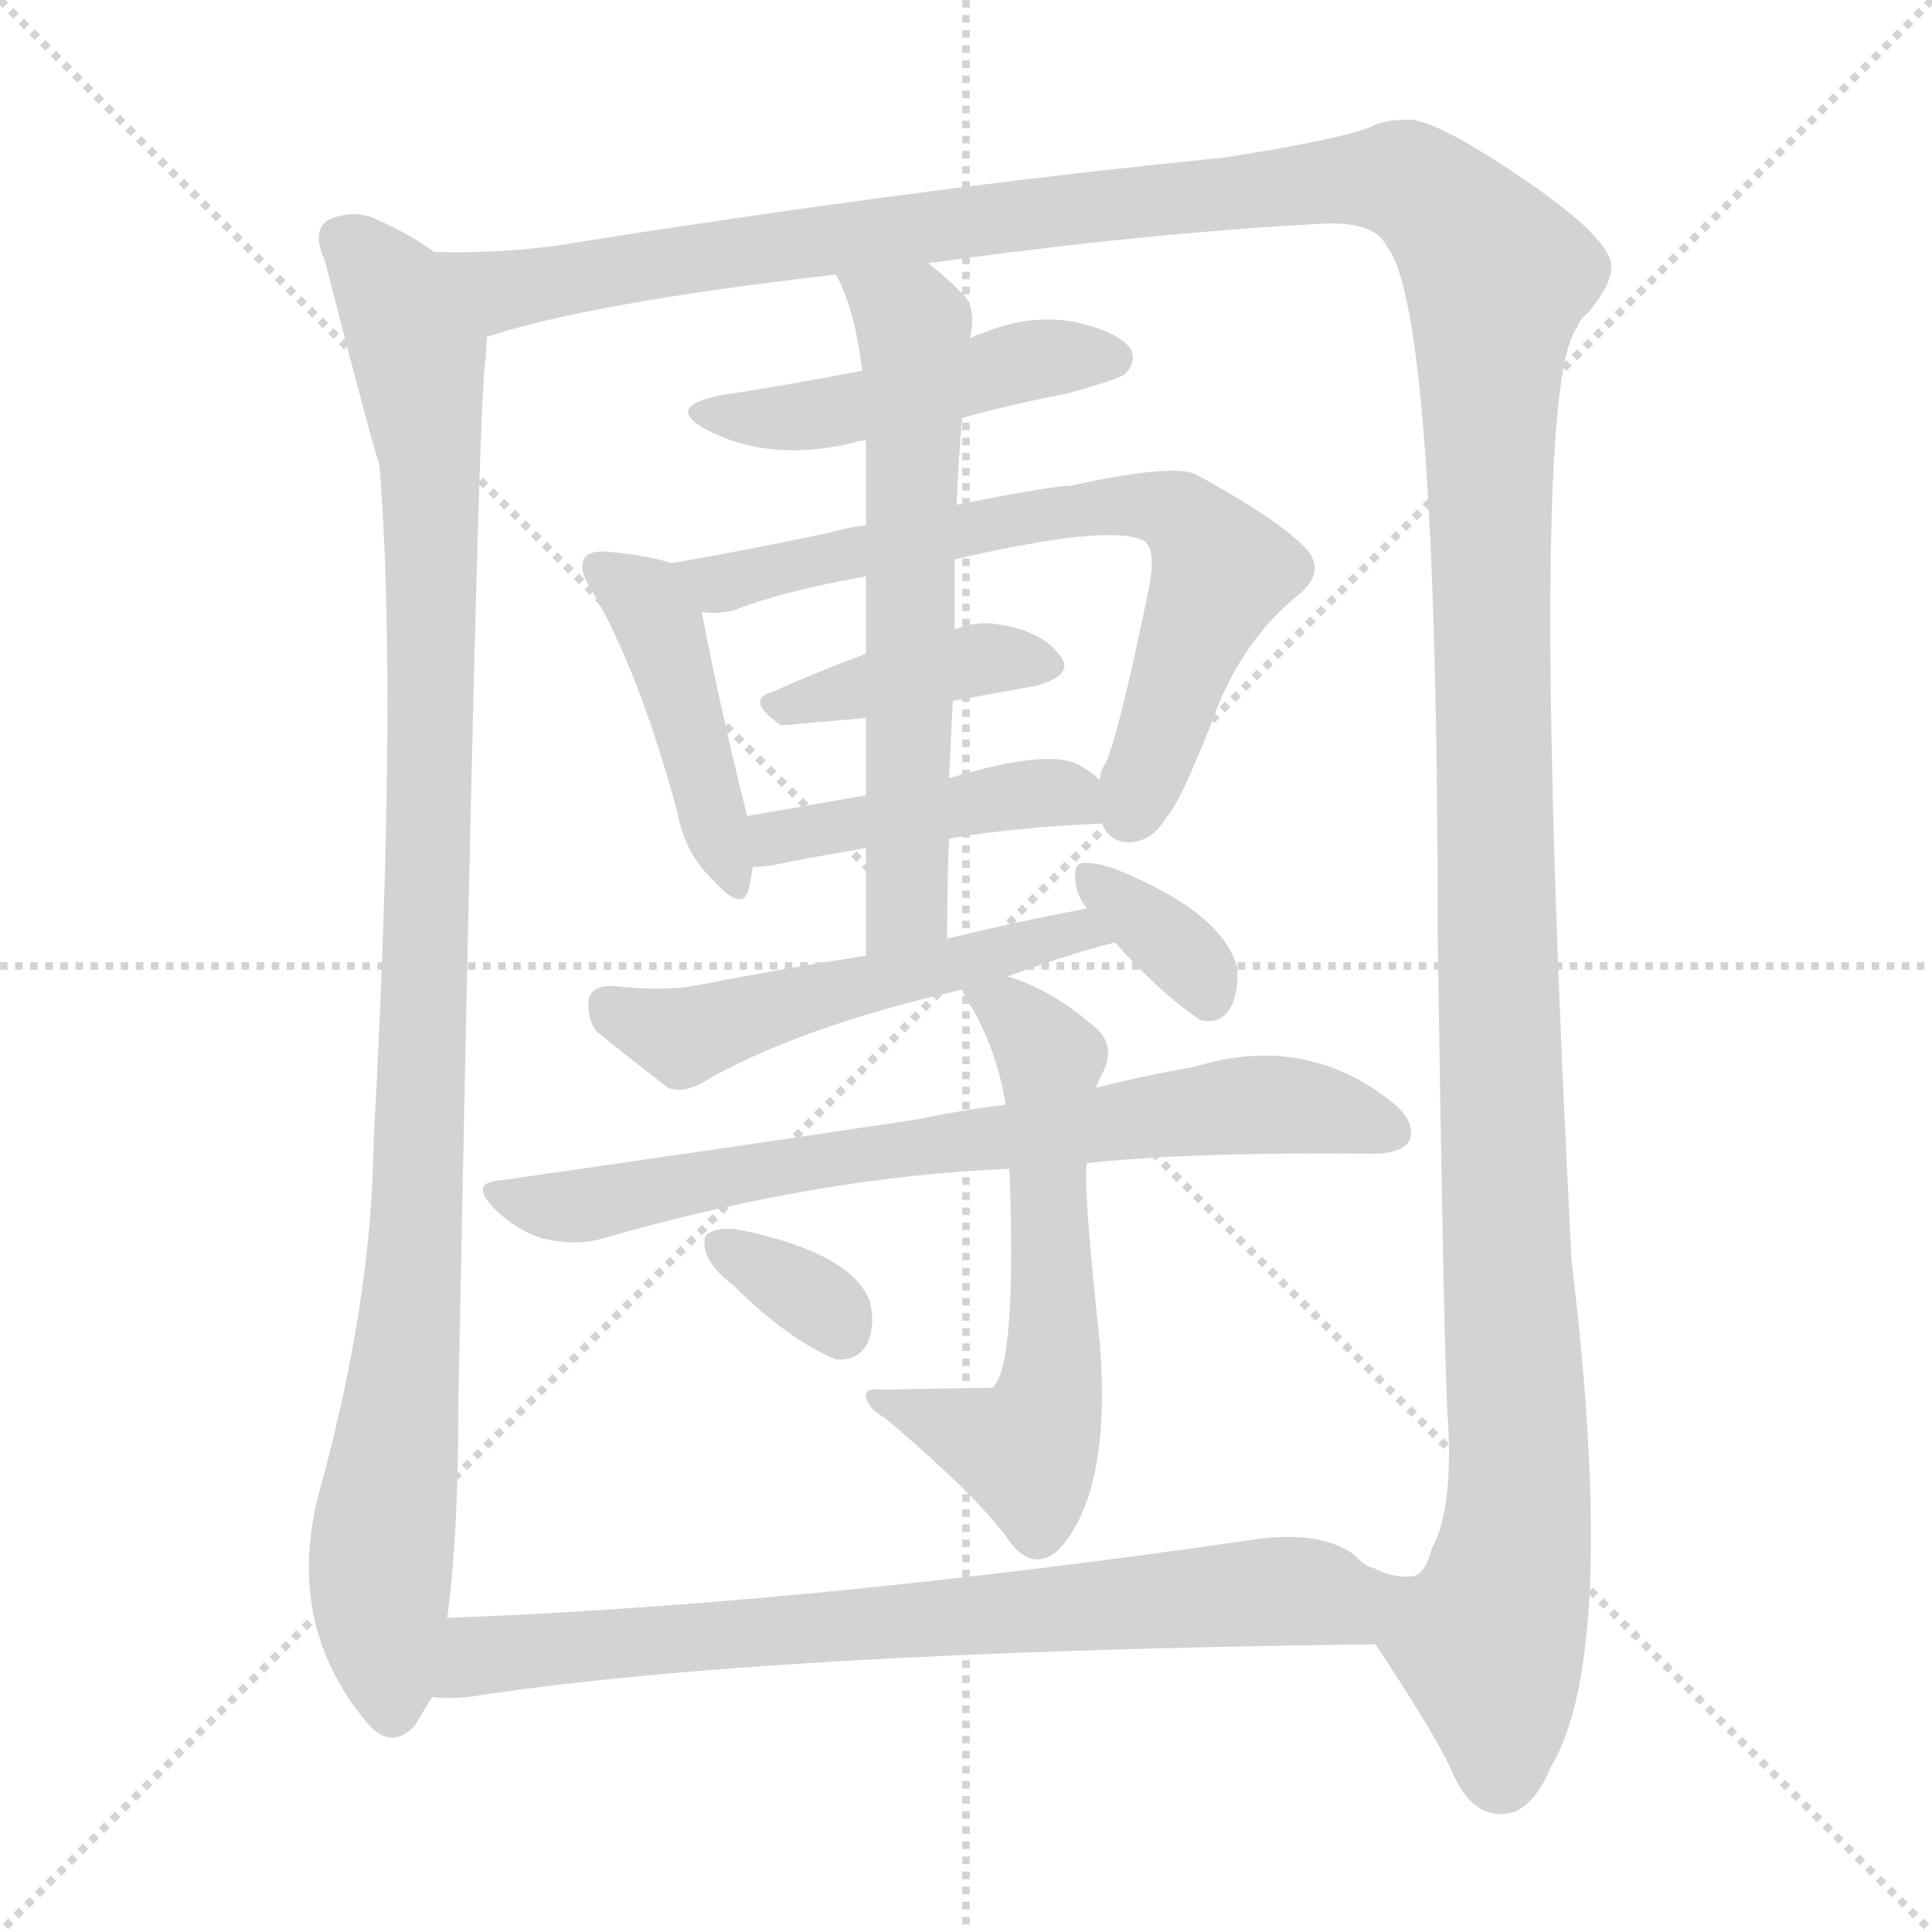
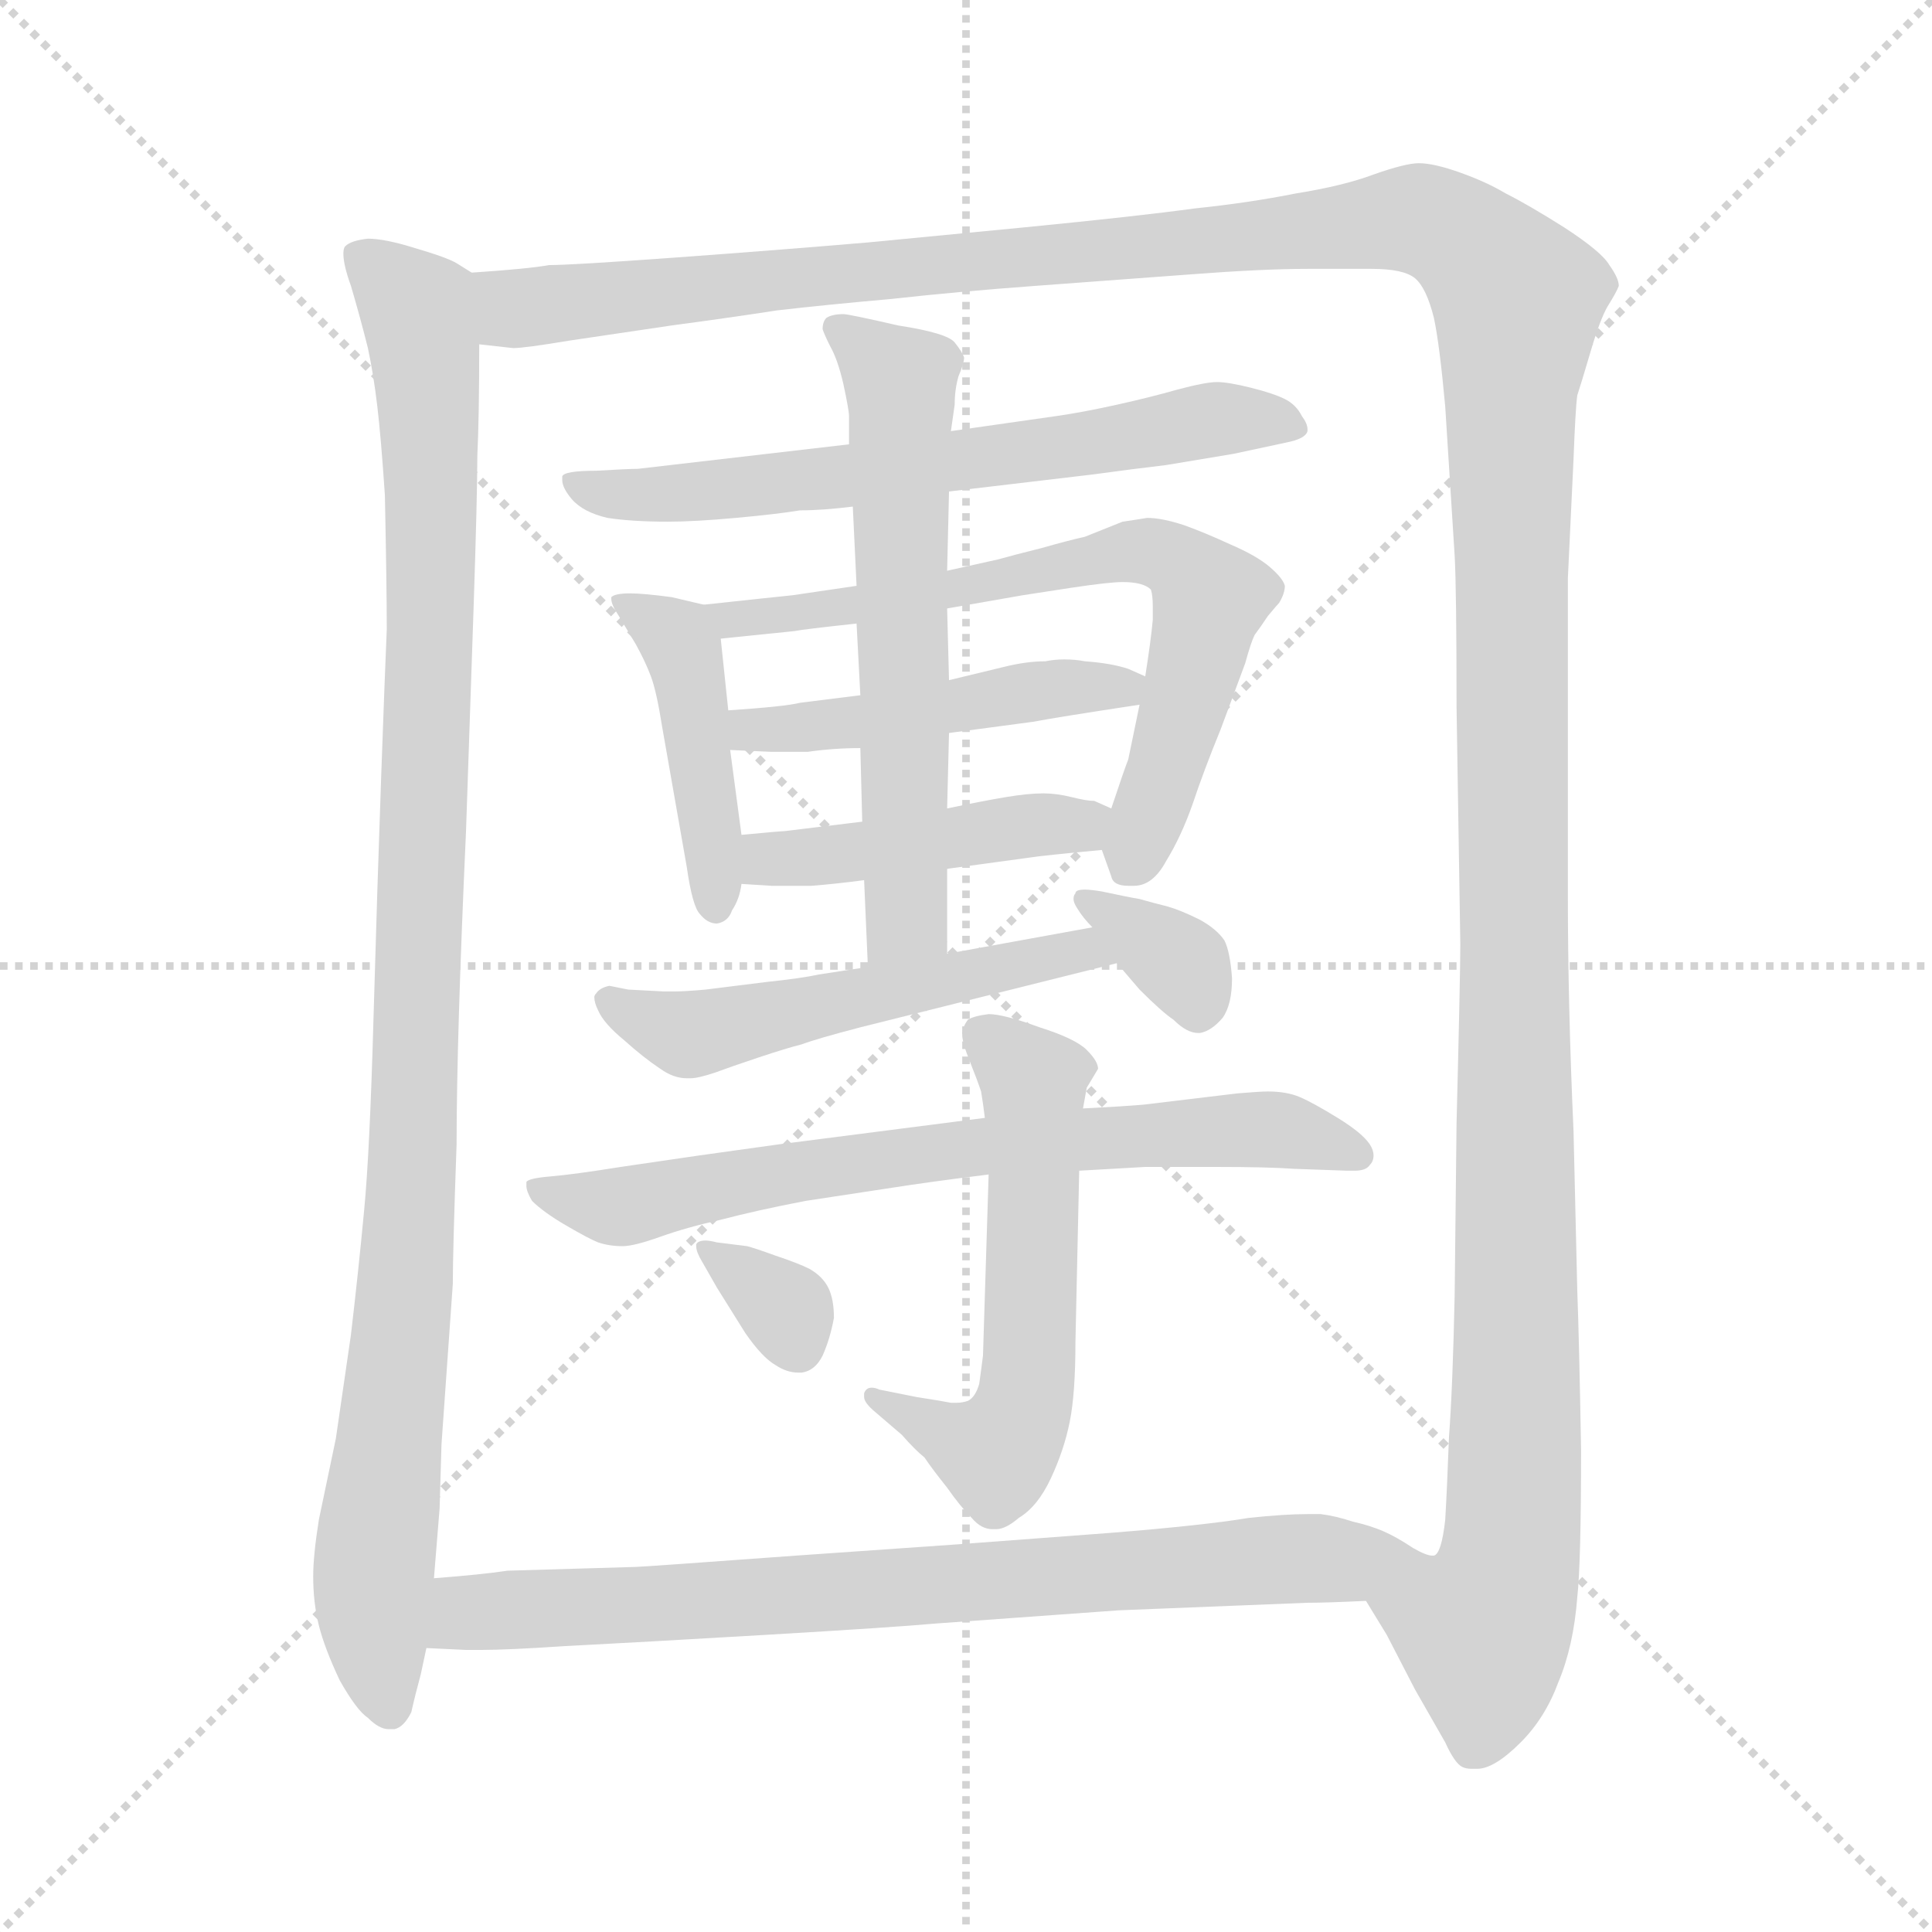
<svg xmlns="http://www.w3.org/2000/svg" version="1.1" viewBox="0 0 1024 1024">
  <g stroke="lightgray" stroke-dasharray="1,1" stroke-width="1" transform="scale(4, 4)">
    <line x1="0" y1="0" x2="256" y2="256" />
    <line x1="256" y1="0" x2="0" y2="256" />
    <line x1="128" y1="0" x2="128" y2="256" />
    <line x1="0" y1="128" x2="256" y2="128" />
  </g>
-   <g transform="scale(1.0, -1.0) translate(0.0, -907.50)">
+   <g transform="scale(1.0, -1.0) translate(0.0, -796.50)">
    <style type="text/css">
      
        @keyframes keyframes0 {
          from {
            stroke: blue;
-             stroke-dashoffset: 1047;
+             stroke-dashoffset: 1042;
            stroke-width: 128;
          }
          77% {
            animation-timing-function: step-end;
            stroke: blue;
            stroke-dashoffset: 0;
            stroke-width: 128;
          }
          to {
            stroke: black;
            stroke-width: 1024;
          }
        }
        #make-me-a-hanzi-animation-0 {
-           animation: keyframes0 1.102s both;
+           animation: keyframes0 1.098s both;
          animation-delay: 0s;
          animation-timing-function: linear;
        }
      
        @keyframes keyframes1 {
          from {
            stroke: blue;
-             stroke-dashoffset: 1641;
+             stroke-dashoffset: 1594;
            stroke-width: 128;
          }
          84% {
            animation-timing-function: step-end;
            stroke: blue;
            stroke-dashoffset: 0;
            stroke-width: 128;
          }
          to {
            stroke: black;
            stroke-width: 1024;
          }
        }
        #make-me-a-hanzi-animation-1 {
-           animation: keyframes1 1.585s both;
-           animation-delay: 1.102s;
+           animation: keyframes1 1.547s both;
+           animation-delay: 1.098s;
          animation-timing-function: linear;
        }
      
        @keyframes keyframes2 {
          from {
            stroke: blue;
-             stroke-dashoffset: 474;
-             stroke-width: 128;
-           }
-           61% {
+             stroke-dashoffset: 646;
+             stroke-width: 128;
+           }
+           68% {
            animation-timing-function: step-end;
            stroke: blue;
            stroke-dashoffset: 0;
            stroke-width: 128;
          }
          to {
            stroke: black;
            stroke-width: 1024;
          }
        }
        #make-me-a-hanzi-animation-2 {
-           animation: keyframes2 0.636s both;
-           animation-delay: 2.688s;
+           animation: keyframes2 0.776s both;
+           animation-delay: 2.645s;
          animation-timing-function: linear;
        }
      
        @keyframes keyframes3 {
          from {
            stroke: blue;
-             stroke-dashoffset: 442;
+             stroke-dashoffset: 436;
            stroke-width: 128;
          }
          59% {
            animation-timing-function: step-end;
            stroke: blue;
            stroke-dashoffset: 0;
            stroke-width: 128;
          }
          to {
            stroke: black;
            stroke-width: 1024;
          }
        }
        #make-me-a-hanzi-animation-3 {
-           animation: keyframes3 0.61s both;
-           animation-delay: 3.323s;
+           animation: keyframes3 0.605s both;
+           animation-delay: 3.421s;
          animation-timing-function: linear;
        }
      
        @keyframes keyframes4 {
          from {
            stroke: blue;
-             stroke-dashoffset: 698;
+             stroke-dashoffset: 674;
            stroke-width: 128;
          }
          69% {
            animation-timing-function: step-end;
            stroke: blue;
            stroke-dashoffset: 0;
            stroke-width: 128;
          }
          to {
            stroke: black;
            stroke-width: 1024;
          }
        }
        #make-me-a-hanzi-animation-4 {
-           animation: keyframes4 0.818s both;
-           animation-delay: 3.933s;
+           animation: keyframes4 0.799s both;
+           animation-delay: 4.026s;
          animation-timing-function: linear;
        }
      
        @keyframes keyframes5 {
          from {
            stroke: blue;
-             stroke-dashoffset: 400;
-             stroke-width: 128;
-           }
-           57% {
+             stroke-dashoffset: 466;
+             stroke-width: 128;
+           }
+           60% {
            animation-timing-function: step-end;
            stroke: blue;
            stroke-dashoffset: 0;
            stroke-width: 128;
          }
          to {
            stroke: black;
            stroke-width: 1024;
          }
        }
        #make-me-a-hanzi-animation-5 {
-           animation: keyframes5 0.576s both;
-           animation-delay: 4.751s;
+           animation: keyframes5 0.629s both;
+           animation-delay: 4.824s;
          animation-timing-function: linear;
        }
      
        @keyframes keyframes6 {
          from {
            stroke: blue;
-             stroke-dashoffset: 437;
+             stroke-dashoffset: 443;
            stroke-width: 128;
          }
          59% {
            animation-timing-function: step-end;
            stroke: blue;
            stroke-dashoffset: 0;
            stroke-width: 128;
          }
          to {
            stroke: black;
            stroke-width: 1024;
          }
        }
        #make-me-a-hanzi-animation-6 {
-           animation: keyframes6 0.606s both;
-           animation-delay: 5.326s;
+           animation: keyframes6 0.611s both;
+           animation-delay: 5.453s;
          animation-timing-function: linear;
        }
      
        @keyframes keyframes7 {
          from {
            stroke: blue;
-             stroke-dashoffset: 629;
-             stroke-width: 128;
-           }
-           67% {
+             stroke-dashoffset: 607;
+             stroke-width: 128;
+           }
+           66% {
            animation-timing-function: step-end;
            stroke: blue;
            stroke-dashoffset: 0;
            stroke-width: 128;
          }
          to {
            stroke: black;
            stroke-width: 1024;
          }
        }
        #make-me-a-hanzi-animation-7 {
-           animation: keyframes7 0.762s both;
-           animation-delay: 5.932s;
+           animation: keyframes7 0.744s both;
+           animation-delay: 6.064s;
          animation-timing-function: linear;
        }
      
        @keyframes keyframes8 {
          from {
            stroke: blue;
-             stroke-dashoffset: 529;
+             stroke-dashoffset: 530;
            stroke-width: 128;
          }
          63% {
            animation-timing-function: step-end;
            stroke: blue;
            stroke-dashoffset: 0;
            stroke-width: 128;
          }
          to {
            stroke: black;
            stroke-width: 1024;
          }
        }
        #make-me-a-hanzi-animation-8 {
          animation: keyframes8 0.681s both;
-           animation-delay: 6.694s;
+           animation-delay: 6.808s;
          animation-timing-function: linear;
        }
      
        @keyframes keyframes9 {
          from {
            stroke: blue;
-             stroke-dashoffset: 348;
+             stroke-dashoffset: 343;
            stroke-width: 128;
          }
          53% {
            animation-timing-function: step-end;
            stroke: blue;
            stroke-dashoffset: 0;
            stroke-width: 128;
          }
          to {
            stroke: black;
            stroke-width: 1024;
          }
        }
        #make-me-a-hanzi-animation-9 {
-           animation: keyframes9 0.533s both;
-           animation-delay: 7.375s;
+           animation: keyframes9 0.529s both;
+           animation-delay: 7.489s;
          animation-timing-function: linear;
        }
      
        @keyframes keyframes10 {
          from {
            stroke: blue;
-             stroke-dashoffset: 724;
-             stroke-width: 128;
-           }
-           70% {
+             stroke-dashoffset: 698;
+             stroke-width: 128;
+           }
+           69% {
            animation-timing-function: step-end;
            stroke: blue;
            stroke-dashoffset: 0;
            stroke-width: 128;
          }
          to {
            stroke: black;
            stroke-width: 1024;
          }
        }
        #make-me-a-hanzi-animation-10 {
-           animation: keyframes10 0.839s both;
-           animation-delay: 7.908s;
+           animation: keyframes10 0.818s both;
+           animation-delay: 8.018s;
          animation-timing-function: linear;
        }
      
        @keyframes keyframes11 {
          from {
            stroke: blue;
-             stroke-dashoffset: 602;
-             stroke-width: 128;
-           }
-           66% {
+             stroke-dashoffset: 567;
+             stroke-width: 128;
+           }
+           65% {
            animation-timing-function: step-end;
            stroke: blue;
            stroke-dashoffset: 0;
            stroke-width: 128;
          }
          to {
            stroke: black;
            stroke-width: 1024;
          }
        }
        #make-me-a-hanzi-animation-11 {
-           animation: keyframes11 0.74s both;
-           animation-delay: 8.747s;
+           animation: keyframes11 0.711s both;
+           animation-delay: 8.836s;
          animation-timing-function: linear;
        }
      
        @keyframes keyframes12 {
          from {
            stroke: blue;
            stroke-dashoffset: 335;
            stroke-width: 128;
          }
          52% {
            animation-timing-function: step-end;
            stroke: blue;
            stroke-dashoffset: 0;
            stroke-width: 128;
          }
          to {
            stroke: black;
            stroke-width: 1024;
          }
        }
        #make-me-a-hanzi-animation-12 {
          animation: keyframes12 0.523s both;
-           animation-delay: 9.487s;
+           animation-delay: 9.548s;
          animation-timing-function: linear;
        }
      
        @keyframes keyframes13 {
          from {
            stroke: blue;
-             stroke-dashoffset: 774;
+             stroke-dashoffset: 781;
            stroke-width: 128;
          }
          72% {
            animation-timing-function: step-end;
            stroke: blue;
            stroke-dashoffset: 0;
            stroke-width: 128;
          }
          to {
            stroke: black;
            stroke-width: 1024;
          }
        }
        #make-me-a-hanzi-animation-13 {
-           animation: keyframes13 0.88s both;
-           animation-delay: 10.009s;
+           animation: keyframes13 0.886s both;
+           animation-delay: 10.07s;
          animation-timing-function: linear;
        }
      
    </style>
-     <path d="M 230 774 Q 218 783 200 791 Q 188 797 174 791 Q 165 785 172 770 Q 199 665 201 662 Q 211 542 198 302 Q 197 217 169 116 Q 151 47 194 -5 Q 207 -21 220 -7 Q 224 0 229 8 L 237 50 Q 243 93 243 167 Q 253 681 257 714 Q 258 723 258 729 C 260 756 256 759 230 774 Z" fill="lightgray" />
-     <path d="M 729 36 Q 759 -9 769 -30 Q 779 -55 797 -54 Q 812 -53 822 -29 Q 858 31 833 239 Q 809 701 836 734 Q 837 738 842 742 Q 855 758 854 767 Q 853 780 817 806 Q 760 846 745 844 Q 733 844 726 840 Q 707 833 649 824 Q 487 808 293 777 Q 260 773 230 774 C 200 773 229 721 258 729 Q 313 747 443 762 L 492 768 Q 607 784 702 789 Q 729 790 735 777 Q 762 744 762 412 Q 765 208 767 161 Q 771 109 759 87 Q 755 72 748 72 C 735 45 728 38 729 36 Z" fill="lightgray" />
-     <path d="M 457 711 Q 421 704 382 698 Q 352 692 374 680 Q 408 662 453 673 Q 454 674 459 674 L 510 686 Q 535 693 566 699 Q 591 706 596 709 Q 603 716 599 723 Q 592 732 569 737 Q 545 741 521 731 Q 517 730 514 728 L 457 711 Z" fill="lightgray" />
-     <path d="M 356 609 Q 344 613 323 615 Q 313 616 310 612 Q 306 606 314 594 Q 339 551 359 477 Q 363 455 378 441 Q 394 423 397 437 Q 398 441 399 448 L 396 475 Q 381 535 372 583 C 368 606 368 606 356 609 Z" fill="lightgray" />
-     <path d="M 459 629 Q 449 628 439 625 Q 391 615 356 609 C 326 604 342 582 372 583 Q 381 582 389 584 Q 414 594 459 602 L 506 611 Q 588 630 606 621 Q 613 617 609 596 Q 593 518 586 503 Q 583 499 583 494 L 584 471 Q 588 461 599 461 Q 611 462 618 474 Q 625 481 642 524 Q 657 567 688 592 Q 704 605 691 618 Q 676 633 634 656 Q 622 662 567 650 Q 558 650 507 640 L 459 629 Z" fill="lightgray" />
-     <path d="M 505 536 L 549 544 Q 571 550 561 561 Q 551 574 526 577 Q 517 578 506 574 L 459 561 Q 432 551 410 541 Q 394 537 414 523 Q 415 523 459 527 L 505 536 Z" fill="lightgray" />
-     <path d="M 399 448 Q 403 448 410 449 Q 429 453 459 458 L 503 463 Q 537 469 584 471 C 609 472 606 475 583 494 Q 579 498 572 502 Q 556 511 503 495 L 459 486 Q 425 480 396 475 C 366 470 369 446 399 448 Z" fill="lightgray" />
-     <path d="M 443 762 Q 453 744 457 711 L 459 674 Q 459 658 459 629 L 459 602 Q 459 584 459 561 L 459 527 Q 459 508 459 486 L 459 458 Q 459 433 459 401 C 459 371 502 380 502 410 Q 502 438 503 463 L 503 495 Q 504 516 505 536 L 506 574 Q 506 593 506 611 L 507 640 Q 508 664 510 686 L 514 728 Q 518 744 510 752 Q 501 761 492 768 C 469 787 431 789 443 762 Z" fill="lightgray" />
-     <path d="M 459 401 Q 414 394 368 385 Q 352 382 324 385 Q 314 385 312 378 Q 311 368 316 361 Q 332 348 354 331 Q 361 328 371 333 Q 422 363 510 383 L 534 390 Q 567 402 591 408 C 620 416 605 432 576 426 Q 539 419 502 410 L 459 401 Z" fill="lightgray" />
-     <path d="M 591 408 Q 615 381 636 367 Q 646 364 652 373 Q 656 380 656 393 Q 650 423 591 447 Q 579 451 573 450 Q 569 449 570 441 Q 570 434 576 426 L 591 408 Z" fill="lightgray" />
-     <path d="M 533 322 Q 509 319 485 314 Q 385 299 266 282 Q 248 281 262 267 Q 274 255 288 251 Q 306 247 319 251 Q 434 284 535 288 L 576 291 Q 631 297 727 296 Q 743 296 747 303 Q 751 313 737 324 Q 691 360 633 342 Q 609 338 581 331 L 533 322 Z" fill="lightgray" />
-     <path d="M 510 383 Q 511 379 516 372 Q 529 348 533 322 L 535 288 Q 539 183 526 172 Q 525 172 468 171 Q 458 172 459 167 Q 460 161 469 156 Q 520 113 537 88 Q 549 75 561 86 Q 589 116 583 195 Q 574 279 576 291 L 581 331 Q 582 335 585 340 Q 592 355 578 365 Q 557 383 534 390 C 506 400 499 403 510 383 Z" fill="lightgray" />
-     <path d="M 389 226 Q 417 198 443 187 Q 455 186 460 196 Q 464 206 461 218 Q 451 243 395 255 Q 383 258 376 254 Q 372 253 374 244 Q 377 235 389 226 Z" fill="lightgray" />
-     <path d="M 229 8 Q 238 7 248 8 Q 401 32 729 36 C 759 36 778 67 748 72 Q 739 71 729 76 Q 726 77 724 78 Q 720 81 717 84 Q 698 97 661 91 Q 426 57 237 50 C 207 49 199 8 229 8 Z" fill="lightgray" />
+     <path d="M 250 652 L 242 657 Q 237 660 220 665 Q 204 670 195 670 Q 186 669 183 666 Q 182 665 182 662 Q 182 656 186 645 Q 191 628 195 612 Q 198 598 200 581 Q 202 564 204 534 Q 205 485 205 463 Q 204 440 202 384 Q 200 328 198 258 Q 196 186 193 155 Q 190 123 186 89 L 178 34 L 169 -9 Q 166 -28 166 -39 Q 166 -53 169 -65 Q 172 -77 180 -94 Q 189 -110 195 -114 Q 201 -120 206 -120 L 209 -120 Q 214 -119 218 -111 Q 220 -102 223 -91 L 226 -77 L 230 -40 L 233 -3 L 234 31 L 240 116 Q 240 134 242 190 Q 242 246 247 356 L 251 474 Q 253 534 253 555 Q 254 576 254 614 C 254 644 254 650 250 652 Z" fill="lightgray" />
+     <path d="M 724 -52 L 735 -70 L 750 -99 L 766 -127 Q 771 -138 775 -140 Q 777 -141 780 -141 L 783 -141 Q 792 -141 806 -127 Q 819 -114 826 -95 Q 834 -76 836 -50 Q 838 -32 838 28 Q 837 86 836 112 L 834 197 Q 831 264 831 322 L 831 490 L 834 553 Q 835 580 836 587 Q 838 593 843 610 Q 848 627 852 634 Q 857 642 858 645 Q 858 649 853 656 Q 849 663 829 676 Q 810 688 798 694 Q 788 700 774 705 Q 760 710 752 710 Q 745 710 728 704 Q 712 698 687 694 Q 662 689 633 686 Q 604 682 543 676 L 460 668 Q 413 664 358 660 Q 303 656 291 656 Q 280 654 250 652 C 220 649 224 613 254 614 L 272 612 Q 278 612 302 616 L 356 624 Q 386 628 412 632 Q 438 635 472 638 Q 508 642 549 645 L 630 651 Q 669 654 693 654 L 727 654 Q 744 654 750 649 Q 756 644 760 628 Q 763 614 766 581 L 771 502 Q 772 484 772 422 L 774 296 Q 774 280 772 201 L 771 110 Q 770 62 768 35 Q 767 8 766 -9 Q 764 -27 760 -28 L 759 -28 C 753 -57 709 -26 724 -52 Z" fill="lightgray" />
+     <path d="M 450 561 L 338 548 Q 333 548 316 547 Q 299 547 298 544 L 298 542 Q 298 538 303 532 Q 309 525 322 522 Q 335 520 354 520 Q 368 520 390 522 Q 412 524 424 526 Q 436 526 452 528 L 503 536 L 579 545 Q 601 548 618 550 L 654 556 L 682 562 Q 692 564 693 568 L 693 569 Q 693 572 690 576 Q 687 582 681 585 Q 675 588 663 591 Q 651 594 645 594 Q 639 594 624 590 Q 610 586 592 582 Q 574 578 560 576 L 504 568 L 450 561 Z" fill="lightgray" />
+     <path d="M 373 476 L 356 480 Q 341 482 334 482 Q 326 482 324 480 L 324 479 Q 324 476 328 470 L 337 455 Q 342 446 345 438 Q 348 430 351 411 L 364 337 Q 367 316 371 312 Q 375 307 380 307 Q 386 308 388 314 Q 392 320 393 328 L 393 354 L 387 399 L 386 420 L 382 458 C 380 474 380 474 373 476 Z" fill="lightgray" />
+     <path d="M 454 486 L 420 481 Q 410 480 373 476 C 343 473 352 455 382 458 L 421 462 Q 426 463 454 466 L 502 474 L 542 481 L 568 485 Q 588 488 595 488 Q 606 488 610 484 Q 611 481 611 475 L 611 468 Q 610 457 607 438 L 604 423 L 598 394 Q 596 389 589 368 C 583 349 583 349 584 346 L 589 332 Q 590 327 598 327 L 601 327 Q 611 327 618 340 Q 626 353 632 370 Q 638 388 647 410 L 660 445 Q 663 456 665 460 Q 668 464 672 470 Q 677 476 678 477 Q 681 482 681 486 Q 680 490 673 496 Q 666 502 652 508 Q 639 514 628 518 Q 616 522 608 522 Q 602 521 595 520 L 575 512 Q 566 510 552 506 Q 536 502 529 500 L 502 494 L 454 486 Z" fill="lightgray" />
+     <path d="M 456 428 L 424 424 Q 416 422 386 420 C 356 418 357 400 387 399 L 409 398 L 428 398 Q 442 400 456 400 L 503 408 L 548 414 Q 558 416 604 423 C 631 427 631 427 607 438 L 598 442 Q 589 445 575 446 Q 570 447 564 447 Q 559 447 554 446 Q 544 446 532 443 L 503 436 L 456 428 Z" fill="lightgray" />
+     <path d="M 393 328 L 409 327 L 430 327 Q 443 328 458 330 L 502 336 L 546 342 Q 552 343 584 346 C 614 349 616 356 589 368 L 580 372 Q 576 372 568 374 Q 560 376 553 376 Q 545 376 533 374 Q 521 372 502 368 L 457 361 L 416 356 Q 414 356 393 354 C 363 351 363 330 393 328 Z" fill="lightgray" />
+     <path d="M 504 568 L 506 582 Q 506 590 508 597 Q 511 604 511 607 Q 510 610 506 615 Q 502 620 476 624 Q 450 630 447 630 Q 441 630 438 628 Q 436 626 436 622 Q 437 619 440 613 Q 444 606 447 593 Q 450 579 450 576 L 450 561 L 452 528 L 454 486 L 454 466 L 456 428 L 456 400 L 457 361 L 458 330 L 460 284 C 461 254 502 261 502 291 L 502 336 L 502 368 L 503 408 L 503 436 L 502 474 L 502 494 L 503 536 L 504 568 Z" fill="lightgray" />
+     <path d="M 460 284 L 434 280 Q 425 278 406 276 L 374 272 Q 363 271 357 271 L 352 271 L 333 272 L 323 274 Q 318 273 316 270 Q 315 269 315 268 Q 315 265 317 261 Q 320 254 331 245 Q 341 236 350 230 Q 357 225 364 225 L 366 225 Q 370 225 379 228 Q 387 231 402 236 Q 417 241 425 243 Q 433 246 456 252 L 592 286 C 621 293 609 310 579 305 L 502 291 L 460 284 Z" fill="lightgray" />
+     <path d="M 592 286 L 604 272 Q 616 260 622 256 Q 629 249 635 249 L 636 249 Q 642 250 648 257 Q 653 264 653 278 Q 652 292 649 298 Q 645 304 636 309 Q 626 314 619 316 Q 611 318 604 320 Q 598 321 584 324 Q 578 325 575 325 Q 570 325 570 323 Q 569 322 569 320 Q 569 318 571 315 Q 574 310 579 305 L 592 286 Z" fill="lightgray" />
+     <path d="M 522 204 L 413 190 L 370 184 L 329 178 Q 304 174 292 173 Q 280 172 279 170 L 279 168 Q 279 165 282 160 Q 288 154 300 147 Q 312 140 317 138 Q 323 136 330 136 Q 336 136 350 141 Q 364 146 382 150 Q 401 155 427 160 L 473 167 Q 492 170 524 174 L 572 176 L 607 178 L 645 178 Q 672 178 686 177 L 714 176 L 718 176 Q 724 176 726 179 Q 728 181 728 184 Q 728 187 726 190 Q 722 196 709 204 Q 696 212 689 215 Q 682 218 672 218 Q 668 218 656 217 L 631 214 L 606 211 Q 594 210 574 209 L 522 204 Z" fill="lightgray" />
+     <path d="M 574 209 L 576 220 L 582 230 Q 582 234 576 240 Q 570 246 551 252 Q 532 259 524 259 Q 516 258 513 256 Q 510 252 510 248 Q 510 244 514 234 Q 518 224 520 218 Q 521 212 522 204 L 524 174 L 521 78 Q 520 70 519 63 Q 517 56 513 54 Q 510 53 507 53 L 504 53 Q 499 54 486 56 L 466 60 Q 464 61 462 61 Q 459 61 458 58 L 458 56 Q 458 53 464 48 L 478 36 Q 485 28 490 24 Q 494 18 502 8 Q 509 -2 515 -8 Q 520 -14 526 -14 L 528 -14 Q 533 -14 540 -8 Q 550 -2 557 13 Q 564 28 567 43 Q 570 58 570 85 L 572 176 L 574 209 Z" fill="lightgray" />
+     <path d="M 380 138 Q 376 139 374 139 Q 370 139 369 137 L 369 136 Q 369 133 372 128 L 380 114 L 395 90 Q 404 77 411 73 Q 417 69 423 69 L 425 69 Q 432 70 436 78 Q 440 87 442 98 Q 442 108 439 114 Q 436 120 429 124 Q 423 127 411 131 Q 400 135 396 136 L 380 138 Z" fill="lightgray" />
+     <path d="M 226 -77 L 247 -78 L 255 -78 Q 269 -78 299 -76 Q 338 -74 406 -70 Q 474 -66 496 -64 L 593 -57 L 693 -53 Q 703 -53 724 -52 C 754 -51 786 -41 759 -28 Q 756 -28 749 -24 Q 740 -18 733 -15 Q 726 -12 717 -10 Q 708 -7 700 -6 L 693 -6 Q 681 -6 662 -8 Q 638 -12 588 -16 L 508 -22 L 422 -28 Q 340 -34 337 -34 L 269 -36 Q 256 -38 230 -40 C 200 -43 196 -76 226 -77 Z" fill="lightgray" />
    <clipPath id="make-me-a-hanzi-clip-0">
-       <path d="M 230 774 Q 218 783 200 791 Q 188 797 174 791 Q 165 785 172 770 Q 199 665 201 662 Q 211 542 198 302 Q 197 217 169 116 Q 151 47 194 -5 Q 207 -21 220 -7 Q 224 0 229 8 L 237 50 Q 243 93 243 167 Q 253 681 257 714 Q 258 723 258 729 C 260 756 256 759 230 774 Z" />
-     </clipPath>
-     <path clip-path="url(#make-me-a-hanzi-clip-0)" d="M 184 780 L 208 752 L 219 728 L 229 630 L 221 238 L 201 75 L 208 2" fill="none" id="make-me-a-hanzi-animation-0" stroke-dasharray="919 1838" stroke-linecap="round" />
+       <path d="M 250 652 L 242 657 Q 237 660 220 665 Q 204 670 195 670 Q 186 669 183 666 Q 182 665 182 662 Q 182 656 186 645 Q 191 628 195 612 Q 198 598 200 581 Q 202 564 204 534 Q 205 485 205 463 Q 204 440 202 384 Q 200 328 198 258 Q 196 186 193 155 Q 190 123 186 89 L 178 34 L 169 -9 Q 166 -28 166 -39 Q 166 -53 169 -65 Q 172 -77 180 -94 Q 189 -110 195 -114 Q 201 -120 206 -120 L 209 -120 Q 214 -119 218 -111 Q 220 -102 223 -91 L 226 -77 L 230 -40 L 233 -3 L 234 31 L 240 116 Q 240 134 242 190 Q 242 246 247 356 L 251 474 Q 253 534 253 555 Q 254 576 254 614 C 254 644 254 650 250 652 Z" />
+     </clipPath>
+     <path clip-path="url(#make-me-a-hanzi-clip-0)" d="M 191 662 L 222 630 L 229 531 L 219 180 L 198 -34 L 208 -109" fill="none" id="make-me-a-hanzi-animation-0" stroke-dasharray="914 1828" stroke-linecap="round" />
    <clipPath id="make-me-a-hanzi-clip-1">
-       <path d="M 729 36 Q 759 -9 769 -30 Q 779 -55 797 -54 Q 812 -53 822 -29 Q 858 31 833 239 Q 809 701 836 734 Q 837 738 842 742 Q 855 758 854 767 Q 853 780 817 806 Q 760 846 745 844 Q 733 844 726 840 Q 707 833 649 824 Q 487 808 293 777 Q 260 773 230 774 C 200 773 229 721 258 729 Q 313 747 443 762 L 492 768 Q 607 784 702 789 Q 729 790 735 777 Q 762 744 762 412 Q 765 208 767 161 Q 771 109 759 87 Q 755 72 748 72 C 735 45 728 38 729 36 Z" />
-     </clipPath>
-     <path clip-path="url(#make-me-a-hanzi-clip-1)" d="M 238 771 L 263 755 L 280 755 L 403 776 L 716 813 L 751 809 L 784 777 L 794 760 L 789 702 L 792 426 L 806 137 L 803 85 L 789 38 L 795 -34" fill="none" id="make-me-a-hanzi-animation-1" stroke-dasharray="1513 3026" stroke-linecap="round" />
+       <path d="M 724 -52 L 735 -70 L 750 -99 L 766 -127 Q 771 -138 775 -140 Q 777 -141 780 -141 L 783 -141 Q 792 -141 806 -127 Q 819 -114 826 -95 Q 834 -76 836 -50 Q 838 -32 838 28 Q 837 86 836 112 L 834 197 Q 831 264 831 322 L 831 490 L 834 553 Q 835 580 836 587 Q 838 593 843 610 Q 848 627 852 634 Q 857 642 858 645 Q 858 649 853 656 Q 849 663 829 676 Q 810 688 798 694 Q 788 700 774 705 Q 760 710 752 710 Q 745 710 728 704 Q 712 698 687 694 Q 662 689 633 686 Q 604 682 543 676 L 460 668 Q 413 664 358 660 Q 303 656 291 656 Q 280 654 250 652 C 220 649 224 613 254 614 L 272 612 Q 278 612 302 616 L 356 624 Q 386 628 412 632 Q 438 635 472 638 Q 508 642 549 645 L 630 651 Q 669 654 693 654 L 727 654 Q 744 654 750 649 Q 756 644 760 628 Q 763 614 766 581 L 771 502 Q 772 484 772 422 L 774 296 Q 774 280 772 201 L 771 110 Q 770 62 768 35 Q 767 8 766 -9 Q 764 -27 760 -28 L 759 -28 C 753 -57 709 -26 724 -52 Z" />
+     </clipPath>
+     <path clip-path="url(#make-me-a-hanzi-clip-1)" d="M 259 647 L 273 633 L 289 634 L 743 681 L 769 674 L 801 643 L 804 17 L 800 -33 L 786 -67 L 786 -116 L 780 -127" fill="none" id="make-me-a-hanzi-animation-1" stroke-dasharray="1466 2932" stroke-linecap="round" />
    <clipPath id="make-me-a-hanzi-clip-2">
-       <path d="M 457 711 Q 421 704 382 698 Q 352 692 374 680 Q 408 662 453 673 Q 454 674 459 674 L 510 686 Q 535 693 566 699 Q 591 706 596 709 Q 603 716 599 723 Q 592 732 569 737 Q 545 741 521 731 Q 517 730 514 728 L 457 711 Z" />
-     </clipPath>
-     <path clip-path="url(#make-me-a-hanzi-clip-2)" d="M 375 690 L 412 685 L 543 716 L 589 718" fill="none" id="make-me-a-hanzi-animation-2" stroke-dasharray="346 692" stroke-linecap="round" />
+       <path d="M 450 561 L 338 548 Q 333 548 316 547 Q 299 547 298 544 L 298 542 Q 298 538 303 532 Q 309 525 322 522 Q 335 520 354 520 Q 368 520 390 522 Q 412 524 424 526 Q 436 526 452 528 L 503 536 L 579 545 Q 601 548 618 550 L 654 556 L 682 562 Q 692 564 693 568 L 693 569 Q 693 572 690 576 Q 687 582 681 585 Q 675 588 663 591 Q 651 594 645 594 Q 639 594 624 590 Q 610 586 592 582 Q 574 578 560 576 L 504 568 L 450 561 Z" />
+     </clipPath>
+     <path clip-path="url(#make-me-a-hanzi-clip-2)" d="M 301 543 L 328 534 L 369 535 L 643 574 L 686 569" fill="none" id="make-me-a-hanzi-animation-2" stroke-dasharray="518 1036" stroke-linecap="round" />
    <clipPath id="make-me-a-hanzi-clip-3">
-       <path d="M 356 609 Q 344 613 323 615 Q 313 616 310 612 Q 306 606 314 594 Q 339 551 359 477 Q 363 455 378 441 Q 394 423 397 437 Q 398 441 399 448 L 396 475 Q 381 535 372 583 C 368 606 368 606 356 609 Z" />
-     </clipPath>
-     <path clip-path="url(#make-me-a-hanzi-clip-3)" d="M 318 607 L 349 578 L 388 440" fill="none" id="make-me-a-hanzi-animation-3" stroke-dasharray="314 628" stroke-linecap="round" />
+       <path d="M 373 476 L 356 480 Q 341 482 334 482 Q 326 482 324 480 L 324 479 Q 324 476 328 470 L 337 455 Q 342 446 345 438 Q 348 430 351 411 L 364 337 Q 367 316 371 312 Q 375 307 380 307 Q 386 308 388 314 Q 392 320 393 328 L 393 354 L 387 399 L 386 420 L 382 458 C 380 474 380 474 373 476 Z" />
+     </clipPath>
+     <path clip-path="url(#make-me-a-hanzi-clip-3)" d="M 329 480 L 363 450 L 379 316" fill="none" id="make-me-a-hanzi-animation-3" stroke-dasharray="308 616" stroke-linecap="round" />
    <clipPath id="make-me-a-hanzi-clip-4">
-       <path d="M 459 629 Q 449 628 439 625 Q 391 615 356 609 C 326 604 342 582 372 583 Q 381 582 389 584 Q 414 594 459 602 L 506 611 Q 588 630 606 621 Q 613 617 609 596 Q 593 518 586 503 Q 583 499 583 494 L 584 471 Q 588 461 599 461 Q 611 462 618 474 Q 625 481 642 524 Q 657 567 688 592 Q 704 605 691 618 Q 676 633 634 656 Q 622 662 567 650 Q 558 650 507 640 L 459 629 Z" />
-     </clipPath>
-     <path clip-path="url(#make-me-a-hanzi-clip-4)" d="M 363 604 L 383 598 L 580 640 L 625 635 L 641 617 L 645 602 L 598 476" fill="none" id="make-me-a-hanzi-animation-4" stroke-dasharray="570 1140" stroke-linecap="round" />
+       <path d="M 454 486 L 420 481 Q 410 480 373 476 C 343 473 352 455 382 458 L 421 462 Q 426 463 454 466 L 502 474 L 542 481 L 568 485 Q 588 488 595 488 Q 606 488 610 484 Q 611 481 611 475 L 611 468 Q 610 457 607 438 L 604 423 L 598 394 Q 596 389 589 368 C 583 349 583 349 584 346 L 589 332 Q 590 327 598 327 L 601 327 Q 611 327 618 340 Q 626 353 632 370 Q 638 388 647 410 L 660 445 Q 663 456 665 460 Q 668 464 672 470 Q 677 476 678 477 Q 681 482 681 486 Q 680 490 673 496 Q 666 502 652 508 Q 639 514 628 518 Q 616 522 608 522 Q 602 521 595 520 L 575 512 Q 566 510 552 506 Q 536 502 529 500 L 502 494 L 454 486 Z" />
+     </clipPath>
+     <path clip-path="url(#make-me-a-hanzi-clip-4)" d="M 384 476 L 389 469 L 445 473 L 596 504 L 626 497 L 641 479 L 600 340" fill="none" id="make-me-a-hanzi-animation-4" stroke-dasharray="546 1092" stroke-linecap="round" />
    <clipPath id="make-me-a-hanzi-clip-5">
-       <path d="M 505 536 L 549 544 Q 571 550 561 561 Q 551 574 526 577 Q 517 578 506 574 L 459 561 Q 432 551 410 541 Q 394 537 414 523 Q 415 523 459 527 L 505 536 Z" />
-     </clipPath>
-     <path clip-path="url(#make-me-a-hanzi-clip-5)" d="M 412 532 L 516 558 L 553 554" fill="none" id="make-me-a-hanzi-animation-5" stroke-dasharray="272 544" stroke-linecap="round" />
+       <path d="M 456 428 L 424 424 Q 416 422 386 420 C 356 418 357 400 387 399 L 409 398 L 428 398 Q 442 400 456 400 L 503 408 L 548 414 Q 558 416 604 423 C 631 427 631 427 607 438 L 598 442 Q 589 445 575 446 Q 570 447 564 447 Q 559 447 554 446 Q 544 446 532 443 L 503 436 L 456 428 Z" />
+     </clipPath>
+     <path clip-path="url(#make-me-a-hanzi-clip-5)" d="M 393 405 L 398 410 L 449 412 L 549 430 L 599 432" fill="none" id="make-me-a-hanzi-animation-5" stroke-dasharray="338 676" stroke-linecap="round" />
    <clipPath id="make-me-a-hanzi-clip-6">
-       <path d="M 399 448 Q 403 448 410 449 Q 429 453 459 458 L 503 463 Q 537 469 584 471 C 609 472 606 475 583 494 Q 579 498 572 502 Q 556 511 503 495 L 459 486 Q 425 480 396 475 C 366 470 369 446 399 448 Z" />
-     </clipPath>
-     <path clip-path="url(#make-me-a-hanzi-clip-6)" d="M 404 455 L 421 466 L 517 483 L 563 487 L 576 476" fill="none" id="make-me-a-hanzi-animation-6" stroke-dasharray="309 618" stroke-linecap="round" />
+       <path d="M 393 328 L 409 327 L 430 327 Q 443 328 458 330 L 502 336 L 546 342 Q 552 343 584 346 C 614 349 616 356 589 368 L 580 372 Q 576 372 568 374 Q 560 376 553 376 Q 545 376 533 374 Q 521 372 502 368 L 457 361 L 416 356 Q 414 356 393 354 C 363 351 363 330 393 328 Z" />
+     </clipPath>
+     <path clip-path="url(#make-me-a-hanzi-clip-6)" d="M 397 335 L 582 364" fill="none" id="make-me-a-hanzi-animation-6" stroke-dasharray="315 630" stroke-linecap="round" />
    <clipPath id="make-me-a-hanzi-clip-7">
-       <path d="M 443 762 Q 453 744 457 711 L 459 674 Q 459 658 459 629 L 459 602 Q 459 584 459 561 L 459 527 Q 459 508 459 486 L 459 458 Q 459 433 459 401 C 459 371 502 380 502 410 Q 502 438 503 463 L 503 495 Q 504 516 505 536 L 506 574 Q 506 593 506 611 L 507 640 Q 508 664 510 686 L 514 728 Q 518 744 510 752 Q 501 761 492 768 C 469 787 431 789 443 762 Z" />
-     </clipPath>
-     <path clip-path="url(#make-me-a-hanzi-clip-7)" d="M 450 759 L 484 735 L 481 428 L 465 409" fill="none" id="make-me-a-hanzi-animation-7" stroke-dasharray="501 1002" stroke-linecap="round" />
+       <path d="M 504 568 L 506 582 Q 506 590 508 597 Q 511 604 511 607 Q 510 610 506 615 Q 502 620 476 624 Q 450 630 447 630 Q 441 630 438 628 Q 436 626 436 622 Q 437 619 440 613 Q 444 606 447 593 Q 450 579 450 576 L 450 561 L 452 528 L 454 486 L 454 466 L 456 428 L 456 400 L 457 361 L 458 330 L 460 284 C 461 254 502 261 502 291 L 502 336 L 502 368 L 503 408 L 503 436 L 502 474 L 502 494 L 503 536 L 504 568 Z" />
+     </clipPath>
+     <path clip-path="url(#make-me-a-hanzi-clip-7)" d="M 444 623 L 478 593 L 481 313 L 466 292" fill="none" id="make-me-a-hanzi-animation-7" stroke-dasharray="479 958" stroke-linecap="round" />
    <clipPath id="make-me-a-hanzi-clip-8">
-       <path d="M 459 401 Q 414 394 368 385 Q 352 382 324 385 Q 314 385 312 378 Q 311 368 316 361 Q 332 348 354 331 Q 361 328 371 333 Q 422 363 510 383 L 534 390 Q 567 402 591 408 C 620 416 605 432 576 426 Q 539 419 502 410 L 459 401 Z" />
-     </clipPath>
-     <path clip-path="url(#make-me-a-hanzi-clip-8)" d="M 322 374 L 362 358 L 542 407 L 569 413 L 584 410" fill="none" id="make-me-a-hanzi-animation-8" stroke-dasharray="401 802" stroke-linecap="round" />
+       <path d="M 460 284 L 434 280 Q 425 278 406 276 L 374 272 Q 363 271 357 271 L 352 271 L 333 272 L 323 274 Q 318 273 316 270 Q 315 269 315 268 Q 315 265 317 261 Q 320 254 331 245 Q 341 236 350 230 Q 357 225 364 225 L 366 225 Q 370 225 379 228 Q 387 231 402 236 Q 417 241 425 243 Q 433 246 456 252 L 592 286 C 621 293 609 310 579 305 L 502 291 L 460 284 Z" />
+     </clipPath>
+     <path clip-path="url(#make-me-a-hanzi-clip-8)" d="M 321 266 L 365 248 L 573 294 L 584 287" fill="none" id="make-me-a-hanzi-animation-8" stroke-dasharray="402 804" stroke-linecap="round" />
    <clipPath id="make-me-a-hanzi-clip-9">
-       <path d="M 591 408 Q 615 381 636 367 Q 646 364 652 373 Q 656 380 656 393 Q 650 423 591 447 Q 579 451 573 450 Q 569 449 570 441 Q 570 434 576 426 L 591 408 Z" />
-     </clipPath>
-     <path clip-path="url(#make-me-a-hanzi-clip-9)" d="M 577 444 L 627 402 L 641 379" fill="none" id="make-me-a-hanzi-animation-9" stroke-dasharray="220 440" stroke-linecap="round" />
+       <path d="M 592 286 L 604 272 Q 616 260 622 256 Q 629 249 635 249 L 636 249 Q 642 250 648 257 Q 653 264 653 278 Q 652 292 649 298 Q 645 304 636 309 Q 626 314 619 316 Q 611 318 604 320 Q 598 321 584 324 Q 578 325 575 325 Q 570 325 570 323 Q 569 322 569 320 Q 569 318 571 315 Q 574 310 579 305 L 592 286 Z" />
+     </clipPath>
+     <path clip-path="url(#make-me-a-hanzi-clip-9)" d="M 574 320 L 626 285 L 636 263" fill="none" id="make-me-a-hanzi-animation-9" stroke-dasharray="215 430" stroke-linecap="round" />
    <clipPath id="make-me-a-hanzi-clip-10">
-       <path d="M 533 322 Q 509 319 485 314 Q 385 299 266 282 Q 248 281 262 267 Q 274 255 288 251 Q 306 247 319 251 Q 434 284 535 288 L 576 291 Q 631 297 727 296 Q 743 296 747 303 Q 751 313 737 324 Q 691 360 633 342 Q 609 338 581 331 L 533 322 Z" />
-     </clipPath>
-     <path clip-path="url(#make-me-a-hanzi-clip-10)" d="M 276 271 L 322 270 L 451 295 L 660 322 L 707 318 L 738 308" fill="none" id="make-me-a-hanzi-animation-10" stroke-dasharray="596 1192" stroke-linecap="round" />
+       <path d="M 522 204 L 413 190 L 370 184 L 329 178 Q 304 174 292 173 Q 280 172 279 170 L 279 168 Q 279 165 282 160 Q 288 154 300 147 Q 312 140 317 138 Q 323 136 330 136 Q 336 136 350 141 Q 364 146 382 150 Q 401 155 427 160 L 473 167 Q 492 170 524 174 L 572 176 L 607 178 L 645 178 Q 672 178 686 177 L 714 176 L 718 176 Q 724 176 726 179 Q 728 181 728 184 Q 728 187 726 190 Q 722 196 709 204 Q 696 212 689 215 Q 682 218 672 218 Q 668 218 656 217 L 631 214 L 606 211 Q 594 210 574 209 L 522 204 Z" />
+     </clipPath>
+     <path clip-path="url(#make-me-a-hanzi-clip-10)" d="M 286 169 L 291 163 L 327 157 L 485 185 L 662 198 L 720 185" fill="none" id="make-me-a-hanzi-animation-10" stroke-dasharray="570 1140" stroke-linecap="round" />
    <clipPath id="make-me-a-hanzi-clip-11">
-       <path d="M 510 383 Q 511 379 516 372 Q 529 348 533 322 L 535 288 Q 539 183 526 172 Q 525 172 468 171 Q 458 172 459 167 Q 460 161 469 156 Q 520 113 537 88 Q 549 75 561 86 Q 589 116 583 195 Q 574 279 576 291 L 581 331 Q 582 335 585 340 Q 592 355 578 365 Q 557 383 534 390 C 506 400 499 403 510 383 Z" />
-     </clipPath>
-     <path clip-path="url(#make-me-a-hanzi-clip-11)" d="M 517 380 L 534 373 L 557 346 L 556 164 L 544 139 L 481 164 L 466 163" fill="none" id="make-me-a-hanzi-animation-11" stroke-dasharray="474 948" stroke-linecap="round" />
+       <path d="M 574 209 L 576 220 L 582 230 Q 582 234 576 240 Q 570 246 551 252 Q 532 259 524 259 Q 516 258 513 256 Q 510 252 510 248 Q 510 244 514 234 Q 518 224 520 218 Q 521 212 522 204 L 524 174 L 521 78 Q 520 70 519 63 Q 517 56 513 54 Q 510 53 507 53 L 504 53 Q 499 54 486 56 L 466 60 Q 464 61 462 61 Q 459 61 458 58 L 458 56 Q 458 53 464 48 L 478 36 Q 485 28 490 24 Q 494 18 502 8 Q 509 -2 515 -8 Q 520 -14 526 -14 L 528 -14 Q 533 -14 540 -8 Q 550 -2 557 13 Q 564 28 567 43 Q 570 58 570 85 L 572 176 L 574 209 Z" />
+     </clipPath>
+     <path clip-path="url(#make-me-a-hanzi-clip-11)" d="M 521 248 L 548 224 L 543 52 L 528 26 L 462 57" fill="none" id="make-me-a-hanzi-animation-11" stroke-dasharray="439 878" stroke-linecap="round" />
    <clipPath id="make-me-a-hanzi-clip-12">
-       <path d="M 389 226 Q 417 198 443 187 Q 455 186 460 196 Q 464 206 461 218 Q 451 243 395 255 Q 383 258 376 254 Q 372 253 374 244 Q 377 235 389 226 Z" />
-     </clipPath>
-     <path clip-path="url(#make-me-a-hanzi-clip-12)" d="M 382 248 L 429 220 L 446 203" fill="none" id="make-me-a-hanzi-animation-12" stroke-dasharray="207 414" stroke-linecap="round" />
+       <path d="M 380 138 Q 376 139 374 139 Q 370 139 369 137 L 369 136 Q 369 133 372 128 L 380 114 L 395 90 Q 404 77 411 73 Q 417 69 423 69 L 425 69 Q 432 70 436 78 Q 440 87 442 98 Q 442 108 439 114 Q 436 120 429 124 Q 423 127 411 131 Q 400 135 396 136 L 380 138 Z" />
+     </clipPath>
+     <path clip-path="url(#make-me-a-hanzi-clip-12)" d="M 372 137 L 417 102 L 424 81" fill="none" id="make-me-a-hanzi-animation-12" stroke-dasharray="207 414" stroke-linecap="round" />
    <clipPath id="make-me-a-hanzi-clip-13">
-       <path d="M 229 8 Q 238 7 248 8 Q 401 32 729 36 C 759 36 778 67 748 72 Q 739 71 729 76 Q 726 77 724 78 Q 720 81 717 84 Q 698 97 661 91 Q 426 57 237 50 C 207 49 199 8 229 8 Z" />
-     </clipPath>
-     <path clip-path="url(#make-me-a-hanzi-clip-13)" d="M 234 14 L 259 31 L 673 64 L 715 57 L 743 67" fill="none" id="make-me-a-hanzi-animation-13" stroke-dasharray="646 1292" stroke-linecap="round" />
+       <path d="M 226 -77 L 247 -78 L 255 -78 Q 269 -78 299 -76 Q 338 -74 406 -70 Q 474 -66 496 -64 L 593 -57 L 693 -53 Q 703 -53 724 -52 C 754 -51 786 -41 759 -28 Q 756 -28 749 -24 Q 740 -18 733 -15 Q 726 -12 717 -10 Q 708 -7 700 -6 L 693 -6 Q 681 -6 662 -8 Q 638 -12 588 -16 L 508 -22 L 422 -28 Q 340 -34 337 -34 L 269 -36 Q 256 -38 230 -40 C 200 -43 196 -76 226 -77 Z" />
+     </clipPath>
+     <path clip-path="url(#make-me-a-hanzi-clip-13)" d="M 232 -71 L 251 -58 L 697 -29 L 752 -31" fill="none" id="make-me-a-hanzi-animation-13" stroke-dasharray="653 1306" stroke-linecap="round" />
  </g>
</svg>
